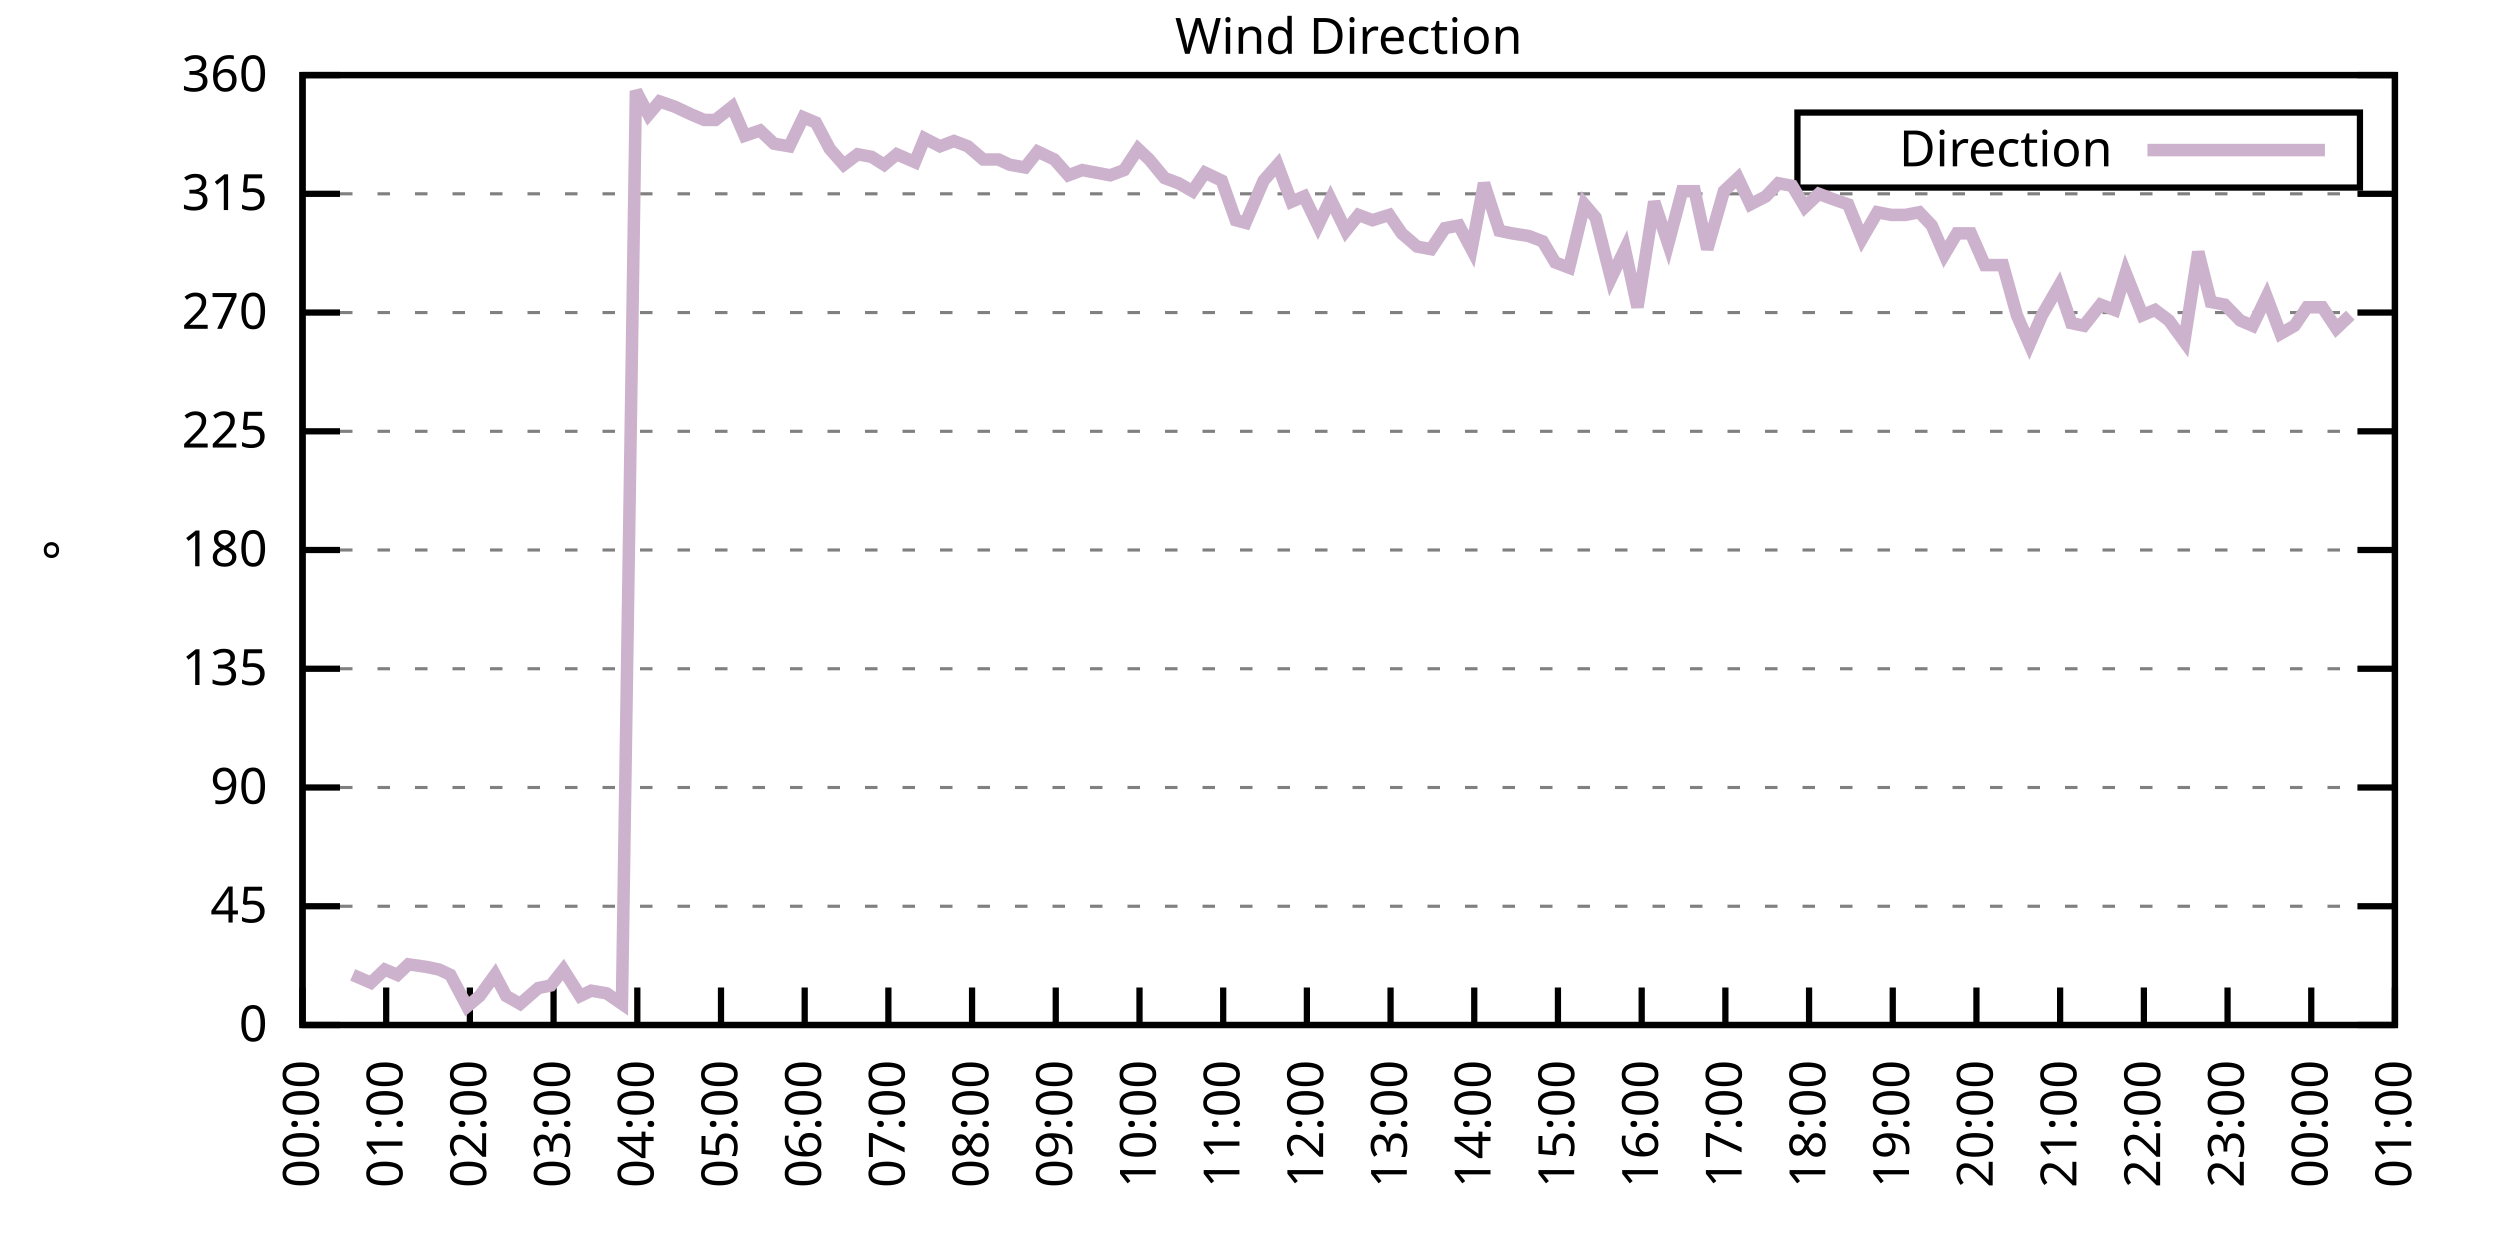
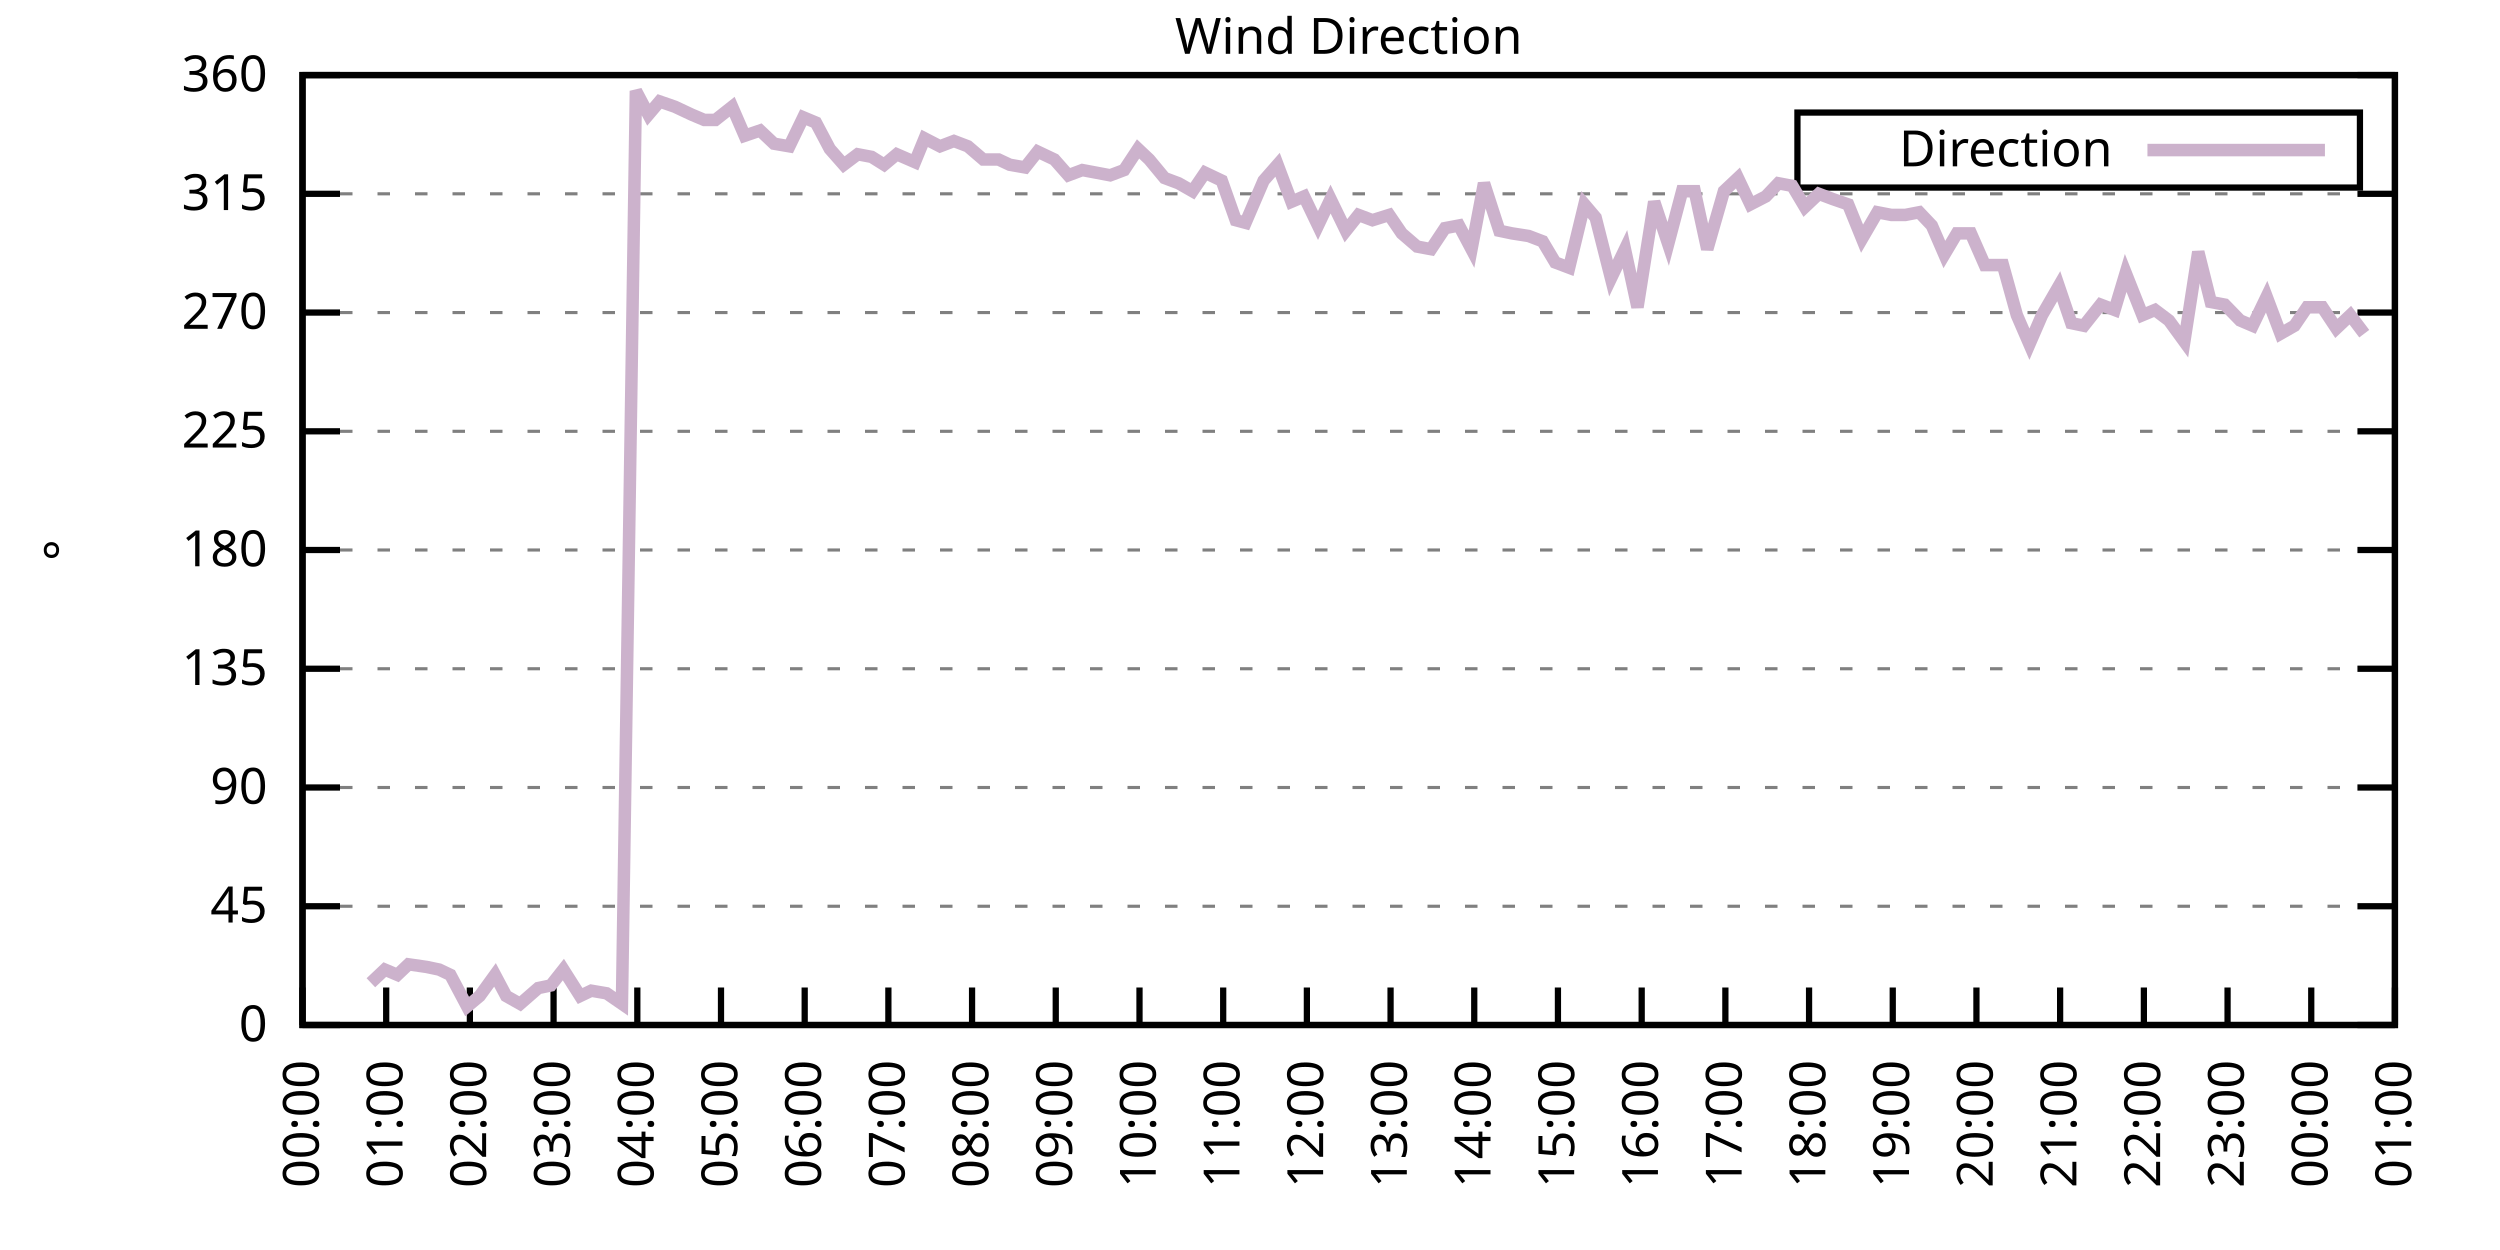
<svg xmlns="http://www.w3.org/2000/svg" xmlns:xlink="http://www.w3.org/1999/xlink" width="400" height="200" viewBox="0 0 400 200">
  <g id="gnuplot_canvas">
    <rect x="0" y="0" width="400" height="200" fill="none" />
    <defs>
      <circle id="gpDot" r="0.5" stroke-width="0.5" stroke="currentColor" />
      <path id="gpPt0" stroke-width="0.333" stroke="currentColor" d="M-1,0 h2 M0,-1 v2" />
      <path id="gpPt1" stroke-width="0.333" stroke="currentColor" d="M-1,-1 L1,1 M1,-1 L-1,1" />
      <path id="gpPt2" stroke-width="0.333" stroke="currentColor" d="M-1,0 L1,0 M0,-1 L0,1 M-1,-1 L1,1 M-1,1 L1,-1" />
      <rect id="gpPt3" stroke-width="0.333" stroke="currentColor" x="-1" y="-1" width="2" height="2" />
      <rect id="gpPt4" stroke-width="0.333" stroke="currentColor" fill="currentColor" x="-1" y="-1" width="2" height="2" />
      <circle id="gpPt5" stroke-width="0.333" stroke="currentColor" cx="0" cy="0" r="1" />
      <use xlink:href="#gpPt5" id="gpPt6" fill="currentColor" stroke="none" />
      <path id="gpPt7" stroke-width="0.333" stroke="currentColor" d="M0,-1.33 L-1.33,0.67 L1.33,0.67 z" />
      <use xlink:href="#gpPt7" id="gpPt8" fill="currentColor" stroke="none" />
      <use xlink:href="#gpPt7" id="gpPt9" stroke="currentColor" transform="rotate(180)" />
      <use xlink:href="#gpPt9" id="gpPt10" fill="currentColor" stroke="none" />
      <use xlink:href="#gpPt3" id="gpPt11" stroke="currentColor" transform="rotate(45)" />
      <use xlink:href="#gpPt11" id="gpPt12" fill="currentColor" stroke="none" />
      <path id="gpPt13" stroke-width="0.333" stroke="currentColor" d="M0,1.330 L1.265,0.411 L0.782,-1.067 L-0.782,-1.076 L-1.265,0.411 z" />
      <use xlink:href="#gpPt13" id="gpPt14" fill="currentColor" stroke="none" />
      <filter id="textbox" filterUnits="objectBoundingBox" x="0" y="0" height="1" width="1">
        <feFlood flood-color="white" flood-opacity="1" result="bgnd" />
        <feComposite in="SourceGraphic" in2="bgnd" operator="atop" />
      </filter>
      <filter id="greybox" filterUnits="objectBoundingBox" x="0" y="0" height="1" width="1">
        <feFlood flood-color="lightgrey" flood-opacity="1" result="grey" />
        <feComposite in="SourceGraphic" in2="grey" operator="atop" />
      </filter>
    </defs>
    <g fill="none" color="white" stroke="currentColor" stroke-width="1.00" stroke-linecap="butt" stroke-linejoin="miter">
</g>
    <g fill="none" color="black" stroke="currentColor" stroke-width="1.00" stroke-linecap="butt" stroke-linejoin="miter">
      <g stroke="none" shape-rendering="crispEdges">
        <polygon fill="rgb(255, 255, 255)" points="48.40,164.00 383.18,164.00 383.18,12.02 48.40,12.02 " />
      </g>
    </g>
    <g fill="none" color="black" stroke="currentColor" stroke-width="1.00" stroke-linecap="butt" stroke-linejoin="miter">
</g>
    <g fill="none" color="black" stroke="black" stroke-width="0.50" stroke-linecap="butt" stroke-linejoin="miter">
</g>
    <g fill="none" color="gray" stroke="currentColor" stroke-width="0.50" stroke-linecap="butt" stroke-linejoin="miter">
      <path stroke="gray" stroke-dasharray="2,4" class="gridline" d="M48.40,164.00 L383.19,164.00  " />
    </g>
    <g fill="none" color="gray" stroke="gray" stroke-width="1.00" stroke-linecap="butt" stroke-linejoin="miter">
</g>
    <g fill="none" color="black" stroke="currentColor" stroke-width="1.00" stroke-linecap="butt" stroke-linejoin="miter">
      <path stroke="black" d="M48.40,164.00 L54.40,164.00 M383.19,164.00 L377.19,164.00  " />
      <g transform="translate(42.80,166.60)" stroke="none" fill="black" font-family="Sans" font-size="8.00" text-anchor="end">
        <text>
          <tspan font-family="Sans"> 0</tspan>
        </text>
      </g>
    </g>
    <g fill="none" color="black" stroke="currentColor" stroke-width="1.00" stroke-linecap="butt" stroke-linejoin="miter">
</g>
    <g fill="none" color="black" stroke="black" stroke-width="0.50" stroke-linecap="butt" stroke-linejoin="miter">
</g>
    <g fill="none" color="gray" stroke="currentColor" stroke-width="0.50" stroke-linecap="butt" stroke-linejoin="miter">
      <path stroke="gray" stroke-dasharray="2,4" class="gridline" d="M48.40,145.00 L383.19,145.00  " />
    </g>
    <g fill="none" color="gray" stroke="gray" stroke-width="1.00" stroke-linecap="butt" stroke-linejoin="miter">
</g>
    <g fill="none" color="black" stroke="currentColor" stroke-width="1.00" stroke-linecap="butt" stroke-linejoin="miter">
      <path stroke="black" d="M48.40,145.00 L54.40,145.00 M383.19,145.00 L377.19,145.00  " />
      <g transform="translate(42.80,147.60)" stroke="none" fill="black" font-family="Sans" font-size="8.00" text-anchor="end">
        <text>
          <tspan font-family="Sans"> 45</tspan>
        </text>
      </g>
    </g>
    <g fill="none" color="black" stroke="currentColor" stroke-width="1.00" stroke-linecap="butt" stroke-linejoin="miter">
</g>
    <g fill="none" color="black" stroke="black" stroke-width="0.50" stroke-linecap="butt" stroke-linejoin="miter">
</g>
    <g fill="none" color="gray" stroke="currentColor" stroke-width="0.50" stroke-linecap="butt" stroke-linejoin="miter">
      <path stroke="gray" stroke-dasharray="2,4" class="gridline" d="M48.40,126.00 L383.19,126.00  " />
    </g>
    <g fill="none" color="gray" stroke="gray" stroke-width="1.00" stroke-linecap="butt" stroke-linejoin="miter">
</g>
    <g fill="none" color="black" stroke="currentColor" stroke-width="1.00" stroke-linecap="butt" stroke-linejoin="miter">
      <path stroke="black" d="M48.40,126.00 L54.40,126.00 M383.19,126.00 L377.19,126.00  " />
      <g transform="translate(42.80,128.60)" stroke="none" fill="black" font-family="Sans" font-size="8.00" text-anchor="end">
        <text>
          <tspan font-family="Sans"> 90</tspan>
        </text>
      </g>
    </g>
    <g fill="none" color="black" stroke="currentColor" stroke-width="1.00" stroke-linecap="butt" stroke-linejoin="miter">
</g>
    <g fill="none" color="black" stroke="black" stroke-width="0.50" stroke-linecap="butt" stroke-linejoin="miter">
</g>
    <g fill="none" color="gray" stroke="currentColor" stroke-width="0.50" stroke-linecap="butt" stroke-linejoin="miter">
      <path stroke="gray" stroke-dasharray="2,4" class="gridline" d="M48.40,107.00 L383.19,107.00  " />
    </g>
    <g fill="none" color="gray" stroke="gray" stroke-width="1.00" stroke-linecap="butt" stroke-linejoin="miter">
</g>
    <g fill="none" color="black" stroke="currentColor" stroke-width="1.00" stroke-linecap="butt" stroke-linejoin="miter">
      <path stroke="black" d="M48.40,107.00 L54.40,107.00 M383.19,107.00 L377.19,107.00  " />
      <g transform="translate(42.80,109.60)" stroke="none" fill="black" font-family="Sans" font-size="8.00" text-anchor="end">
        <text>
          <tspan font-family="Sans"> 135</tspan>
        </text>
      </g>
    </g>
    <g fill="none" color="black" stroke="currentColor" stroke-width="1.00" stroke-linecap="butt" stroke-linejoin="miter">
</g>
    <g fill="none" color="black" stroke="black" stroke-width="0.50" stroke-linecap="butt" stroke-linejoin="miter">
</g>
    <g fill="none" color="gray" stroke="currentColor" stroke-width="0.50" stroke-linecap="butt" stroke-linejoin="miter">
      <path stroke="gray" stroke-dasharray="2,4" class="gridline" d="M48.40,88.00 L383.19,88.00  " />
    </g>
    <g fill="none" color="gray" stroke="gray" stroke-width="1.00" stroke-linecap="butt" stroke-linejoin="miter">
</g>
    <g fill="none" color="black" stroke="currentColor" stroke-width="1.00" stroke-linecap="butt" stroke-linejoin="miter">
      <path stroke="black" d="M48.40,88.00 L54.40,88.00 M383.19,88.00 L377.19,88.00  " />
      <g transform="translate(42.80,90.60)" stroke="none" fill="black" font-family="Sans" font-size="8.00" text-anchor="end">
        <text>
          <tspan font-family="Sans"> 180</tspan>
        </text>
      </g>
    </g>
    <g fill="none" color="black" stroke="currentColor" stroke-width="1.00" stroke-linecap="butt" stroke-linejoin="miter">
</g>
    <g fill="none" color="black" stroke="black" stroke-width="0.50" stroke-linecap="butt" stroke-linejoin="miter">
</g>
    <g fill="none" color="gray" stroke="currentColor" stroke-width="0.50" stroke-linecap="butt" stroke-linejoin="miter">
      <path stroke="gray" stroke-dasharray="2,4" class="gridline" d="M48.40,69.01 L383.19,69.01  " />
    </g>
    <g fill="none" color="gray" stroke="gray" stroke-width="1.00" stroke-linecap="butt" stroke-linejoin="miter">
</g>
    <g fill="none" color="black" stroke="currentColor" stroke-width="1.00" stroke-linecap="butt" stroke-linejoin="miter">
      <path stroke="black" d="M48.40,69.01 L54.40,69.01 M383.19,69.01 L377.19,69.01  " />
      <g transform="translate(42.80,71.61)" stroke="none" fill="black" font-family="Sans" font-size="8.00" text-anchor="end">
        <text>
          <tspan font-family="Sans"> 225</tspan>
        </text>
      </g>
    </g>
    <g fill="none" color="black" stroke="currentColor" stroke-width="1.00" stroke-linecap="butt" stroke-linejoin="miter">
</g>
    <g fill="none" color="black" stroke="black" stroke-width="0.50" stroke-linecap="butt" stroke-linejoin="miter">
</g>
    <g fill="none" color="gray" stroke="currentColor" stroke-width="0.50" stroke-linecap="butt" stroke-linejoin="miter">
      <path stroke="gray" stroke-dasharray="2,4" class="gridline" d="M48.40,50.01 L383.19,50.01  " />
    </g>
    <g fill="none" color="gray" stroke="gray" stroke-width="1.00" stroke-linecap="butt" stroke-linejoin="miter">
</g>
    <g fill="none" color="black" stroke="currentColor" stroke-width="1.00" stroke-linecap="butt" stroke-linejoin="miter">
      <path stroke="black" d="M48.40,50.01 L54.40,50.01 M383.19,50.01 L377.19,50.01  " />
      <g transform="translate(42.80,52.61)" stroke="none" fill="black" font-family="Sans" font-size="8.00" text-anchor="end">
        <text>
          <tspan font-family="Sans"> 270</tspan>
        </text>
      </g>
    </g>
    <g fill="none" color="black" stroke="currentColor" stroke-width="1.00" stroke-linecap="butt" stroke-linejoin="miter">
</g>
    <g fill="none" color="black" stroke="black" stroke-width="0.50" stroke-linecap="butt" stroke-linejoin="miter">
</g>
    <g fill="none" color="gray" stroke="currentColor" stroke-width="0.50" stroke-linecap="butt" stroke-linejoin="miter">
      <path stroke="gray" stroke-dasharray="2,4" class="gridline" d="M48.40,31.01 L383.19,31.01  " />
    </g>
    <g fill="none" color="gray" stroke="gray" stroke-width="1.00" stroke-linecap="butt" stroke-linejoin="miter">
</g>
    <g fill="none" color="black" stroke="currentColor" stroke-width="1.00" stroke-linecap="butt" stroke-linejoin="miter">
      <path stroke="black" d="M48.40,31.01 L54.40,31.01 M383.19,31.01 L377.19,31.01  " />
      <g transform="translate(42.80,33.61)" stroke="none" fill="black" font-family="Sans" font-size="8.00" text-anchor="end">
        <text>
          <tspan font-family="Sans"> 315</tspan>
        </text>
      </g>
    </g>
    <g fill="none" color="black" stroke="currentColor" stroke-width="1.00" stroke-linecap="butt" stroke-linejoin="miter">
</g>
    <g fill="none" color="black" stroke="black" stroke-width="0.50" stroke-linecap="butt" stroke-linejoin="miter">
</g>
    <g fill="none" color="gray" stroke="currentColor" stroke-width="0.50" stroke-linecap="butt" stroke-linejoin="miter">
      <path stroke="gray" stroke-dasharray="2,4" class="gridline" d="M48.40,12.01 L383.19,12.01  " />
    </g>
    <g fill="none" color="gray" stroke="gray" stroke-width="1.00" stroke-linecap="butt" stroke-linejoin="miter">
</g>
    <g fill="none" color="black" stroke="currentColor" stroke-width="1.00" stroke-linecap="butt" stroke-linejoin="miter">
      <path stroke="black" d="M48.40,12.01 L54.40,12.01 M383.19,12.01 L377.19,12.01  " />
      <g transform="translate(42.80,14.61)" stroke="none" fill="black" font-family="Sans" font-size="8.00" text-anchor="end">
        <text>
          <tspan font-family="Sans"> 360</tspan>
        </text>
      </g>
    </g>
    <g fill="none" color="black" stroke="currentColor" stroke-width="1.00" stroke-linecap="butt" stroke-linejoin="miter">
      <path stroke="black" d="M48.40,164.00 L48.40,158.00  " />
      <g transform="translate(51.00,169.60) rotate(270.00)" stroke="none" fill="black" font-family="Sans" font-size="8.00" text-anchor="end">
        <text>
          <tspan font-family="Sans">00:00</tspan>
        </text>
      </g>
    </g>
    <g fill="none" color="black" stroke="currentColor" stroke-width="1.00" stroke-linecap="butt" stroke-linejoin="miter">
      <path stroke="black" d="M61.79,164.00 L61.79,158.00  " />
      <g transform="translate(64.39,169.60) rotate(270.00)" stroke="none" fill="black" font-family="Sans" font-size="8.00" text-anchor="end">
        <text>
          <tspan font-family="Sans">01:00</tspan>
        </text>
      </g>
    </g>
    <g fill="none" color="black" stroke="currentColor" stroke-width="1.00" stroke-linecap="butt" stroke-linejoin="miter">
      <path stroke="black" d="M75.18,164.00 L75.18,158.00  " />
      <g transform="translate(77.78,169.60) rotate(270.00)" stroke="none" fill="black" font-family="Sans" font-size="8.00" text-anchor="end">
        <text>
          <tspan font-family="Sans">02:00</tspan>
        </text>
      </g>
    </g>
    <g fill="none" color="black" stroke="currentColor" stroke-width="1.00" stroke-linecap="butt" stroke-linejoin="miter">
      <path stroke="black" d="M88.57,164.00 L88.57,158.00  " />
      <g transform="translate(91.17,169.60) rotate(270.00)" stroke="none" fill="black" font-family="Sans" font-size="8.00" text-anchor="end">
        <text>
          <tspan font-family="Sans">03:00</tspan>
        </text>
      </g>
    </g>
    <g fill="none" color="black" stroke="currentColor" stroke-width="1.00" stroke-linecap="butt" stroke-linejoin="miter">
      <path stroke="black" d="M101.97,164.00 L101.97,158.00  " />
      <g transform="translate(104.57,169.60) rotate(270.00)" stroke="none" fill="black" font-family="Sans" font-size="8.00" text-anchor="end">
        <text>
          <tspan font-family="Sans">04:00</tspan>
        </text>
      </g>
    </g>
    <g fill="none" color="black" stroke="currentColor" stroke-width="1.00" stroke-linecap="butt" stroke-linejoin="miter">
      <path stroke="black" d="M115.36,164.00 L115.36,158.00  " />
      <g transform="translate(117.96,169.60) rotate(270.00)" stroke="none" fill="black" font-family="Sans" font-size="8.00" text-anchor="end">
        <text>
          <tspan font-family="Sans">05:00</tspan>
        </text>
      </g>
    </g>
    <g fill="none" color="black" stroke="currentColor" stroke-width="1.00" stroke-linecap="butt" stroke-linejoin="miter">
      <path stroke="black" d="M128.75,164.00 L128.75,158.00  " />
      <g transform="translate(131.35,169.60) rotate(270.00)" stroke="none" fill="black" font-family="Sans" font-size="8.00" text-anchor="end">
        <text>
          <tspan font-family="Sans">06:00</tspan>
        </text>
      </g>
    </g>
    <g fill="none" color="black" stroke="currentColor" stroke-width="1.00" stroke-linecap="butt" stroke-linejoin="miter">
      <path stroke="black" d="M142.14,164.00 L142.14,158.00  " />
      <g transform="translate(144.74,169.60) rotate(270.00)" stroke="none" fill="black" font-family="Sans" font-size="8.00" text-anchor="end">
        <text>
          <tspan font-family="Sans">07:00</tspan>
        </text>
      </g>
    </g>
    <g fill="none" color="black" stroke="currentColor" stroke-width="1.00" stroke-linecap="butt" stroke-linejoin="miter">
      <path stroke="black" d="M155.53,164.00 L155.53,158.00  " />
      <g transform="translate(158.13,169.60) rotate(270.00)" stroke="none" fill="black" font-family="Sans" font-size="8.00" text-anchor="end">
        <text>
          <tspan font-family="Sans">08:00</tspan>
        </text>
      </g>
    </g>
    <g fill="none" color="black" stroke="currentColor" stroke-width="1.00" stroke-linecap="butt" stroke-linejoin="miter">
      <path stroke="black" d="M168.92,164.00 L168.92,158.00  " />
      <g transform="translate(171.52,169.60) rotate(270.00)" stroke="none" fill="black" font-family="Sans" font-size="8.00" text-anchor="end">
        <text>
          <tspan font-family="Sans">09:00</tspan>
        </text>
      </g>
    </g>
    <g fill="none" color="black" stroke="currentColor" stroke-width="1.00" stroke-linecap="butt" stroke-linejoin="miter">
      <path stroke="black" d="M182.32,164.00 L182.32,158.00  " />
      <g transform="translate(184.92,169.60) rotate(270.00)" stroke="none" fill="black" font-family="Sans" font-size="8.00" text-anchor="end">
        <text>
          <tspan font-family="Sans">10:00</tspan>
        </text>
      </g>
    </g>
    <g fill="none" color="black" stroke="currentColor" stroke-width="1.00" stroke-linecap="butt" stroke-linejoin="miter">
      <path stroke="black" d="M195.71,164.00 L195.71,158.00  " />
      <g transform="translate(198.31,169.60) rotate(270.00)" stroke="none" fill="black" font-family="Sans" font-size="8.00" text-anchor="end">
        <text>
          <tspan font-family="Sans">11:00</tspan>
        </text>
      </g>
    </g>
    <g fill="none" color="black" stroke="currentColor" stroke-width="1.00" stroke-linecap="butt" stroke-linejoin="miter">
      <path stroke="black" d="M209.10,164.00 L209.10,158.00  " />
      <g transform="translate(211.70,169.60) rotate(270.00)" stroke="none" fill="black" font-family="Sans" font-size="8.00" text-anchor="end">
        <text>
          <tspan font-family="Sans">12:00</tspan>
        </text>
      </g>
    </g>
    <g fill="none" color="black" stroke="currentColor" stroke-width="1.00" stroke-linecap="butt" stroke-linejoin="miter">
      <path stroke="black" d="M222.49,164.00 L222.49,158.00  " />
      <g transform="translate(225.09,169.60) rotate(270.00)" stroke="none" fill="black" font-family="Sans" font-size="8.00" text-anchor="end">
        <text>
          <tspan font-family="Sans">13:00</tspan>
        </text>
      </g>
    </g>
    <g fill="none" color="black" stroke="currentColor" stroke-width="1.00" stroke-linecap="butt" stroke-linejoin="miter">
      <path stroke="black" d="M235.88,164.00 L235.88,158.00  " />
      <g transform="translate(238.48,169.60) rotate(270.00)" stroke="none" fill="black" font-family="Sans" font-size="8.00" text-anchor="end">
        <text>
          <tspan font-family="Sans">14:00</tspan>
        </text>
      </g>
    </g>
    <g fill="none" color="black" stroke="currentColor" stroke-width="1.00" stroke-linecap="butt" stroke-linejoin="miter">
      <path stroke="black" d="M249.27,164.00 L249.27,158.00  " />
      <g transform="translate(251.87,169.60) rotate(270.00)" stroke="none" fill="black" font-family="Sans" font-size="8.00" text-anchor="end">
        <text>
          <tspan font-family="Sans">15:00</tspan>
        </text>
      </g>
    </g>
    <g fill="none" color="black" stroke="currentColor" stroke-width="1.00" stroke-linecap="butt" stroke-linejoin="miter">
      <path stroke="black" d="M262.67,164.00 L262.67,158.00  " />
      <g transform="translate(265.27,169.60) rotate(270.00)" stroke="none" fill="black" font-family="Sans" font-size="8.00" text-anchor="end">
        <text>
          <tspan font-family="Sans">16:00</tspan>
        </text>
      </g>
    </g>
    <g fill="none" color="black" stroke="currentColor" stroke-width="1.00" stroke-linecap="butt" stroke-linejoin="miter">
      <path stroke="black" d="M276.06,164.00 L276.06,158.00  " />
      <g transform="translate(278.66,169.60) rotate(270.00)" stroke="none" fill="black" font-family="Sans" font-size="8.00" text-anchor="end">
        <text>
          <tspan font-family="Sans">17:00</tspan>
        </text>
      </g>
    </g>
    <g fill="none" color="black" stroke="currentColor" stroke-width="1.00" stroke-linecap="butt" stroke-linejoin="miter">
      <path stroke="black" d="M289.45,164.00 L289.45,158.00  " />
      <g transform="translate(292.05,169.60) rotate(270.00)" stroke="none" fill="black" font-family="Sans" font-size="8.00" text-anchor="end">
        <text>
          <tspan font-family="Sans">18:00</tspan>
        </text>
      </g>
    </g>
    <g fill="none" color="black" stroke="currentColor" stroke-width="1.00" stroke-linecap="butt" stroke-linejoin="miter">
      <path stroke="black" d="M302.84,164.00 L302.84,158.00  " />
      <g transform="translate(305.44,169.60) rotate(270.00)" stroke="none" fill="black" font-family="Sans" font-size="8.00" text-anchor="end">
        <text>
          <tspan font-family="Sans">19:00</tspan>
        </text>
      </g>
    </g>
    <g fill="none" color="black" stroke="currentColor" stroke-width="1.00" stroke-linecap="butt" stroke-linejoin="miter">
      <path stroke="black" d="M316.23,164.00 L316.23,158.00  " />
      <g transform="translate(318.83,169.60) rotate(270.00)" stroke="none" fill="black" font-family="Sans" font-size="8.00" text-anchor="end">
        <text>
          <tspan font-family="Sans">20:00</tspan>
        </text>
      </g>
    </g>
    <g fill="none" color="black" stroke="currentColor" stroke-width="1.00" stroke-linecap="butt" stroke-linejoin="miter">
      <path stroke="black" d="M329.62,164.00 L329.62,158.00  " />
      <g transform="translate(332.22,169.60) rotate(270.00)" stroke="none" fill="black" font-family="Sans" font-size="8.00" text-anchor="end">
        <text>
          <tspan font-family="Sans">21:00</tspan>
        </text>
      </g>
    </g>
    <g fill="none" color="black" stroke="currentColor" stroke-width="1.00" stroke-linecap="butt" stroke-linejoin="miter">
      <path stroke="black" d="M343.02,164.00 L343.02,158.00  " />
      <g transform="translate(345.62,169.60) rotate(270.00)" stroke="none" fill="black" font-family="Sans" font-size="8.00" text-anchor="end">
        <text>
          <tspan font-family="Sans">22:00</tspan>
        </text>
      </g>
    </g>
    <g fill="none" color="black" stroke="currentColor" stroke-width="1.00" stroke-linecap="butt" stroke-linejoin="miter">
      <path stroke="black" d="M356.41,164.00 L356.41,158.00  " />
      <g transform="translate(359.01,169.60) rotate(270.00)" stroke="none" fill="black" font-family="Sans" font-size="8.00" text-anchor="end">
        <text>
          <tspan font-family="Sans">23:00</tspan>
        </text>
      </g>
    </g>
    <g fill="none" color="black" stroke="currentColor" stroke-width="1.00" stroke-linecap="butt" stroke-linejoin="miter">
      <path stroke="black" d="M369.80,164.00 L369.80,158.00  " />
      <g transform="translate(372.40,169.60) rotate(270.00)" stroke="none" fill="black" font-family="Sans" font-size="8.00" text-anchor="end">
        <text>
          <tspan font-family="Sans">00:00</tspan>
        </text>
      </g>
    </g>
    <g fill="none" color="black" stroke="currentColor" stroke-width="1.00" stroke-linecap="butt" stroke-linejoin="miter">
      <path stroke="black" d="M383.19,164.00 L383.19,158.00  " />
      <g transform="translate(385.79,169.60) rotate(270.00)" stroke="none" fill="black" font-family="Sans" font-size="8.00" text-anchor="end">
        <text>
          <tspan font-family="Sans">01:00</tspan>
        </text>
      </g>
    </g>
    <g fill="none" color="black" stroke="currentColor" stroke-width="1.00" stroke-linecap="butt" stroke-linejoin="miter">
</g>
    <g fill="none" color="black" stroke="currentColor" stroke-width="1.00" stroke-linecap="butt" stroke-linejoin="miter">
      <path stroke="black" d="M48.40,12.01 L48.40,164.00 L383.19,164.00 L383.19,12.01 L48.40,12.01 Z  " />
    </g>
    <g fill="none" color="black" stroke="currentColor" stroke-width="1.00" stroke-linecap="butt" stroke-linejoin="miter">
</g>
    <g fill="none" color="black" stroke="currentColor" stroke-width="1.00" stroke-linecap="butt" stroke-linejoin="miter">
      <path stroke="black" d="M287.59,30.01 L287.59,18.01 L377.59,18.01 L377.59,30.01 L287.59,30.01 Z  " />
    </g>
    <g id="Wind_direction_plot_1">
      <g fill="none" color="white" stroke="black" stroke-width="2.00" stroke-linecap="butt" stroke-linejoin="miter">
</g>
      <g fill="none" color="black" stroke="currentColor" stroke-width="2.00" stroke-linecap="butt" stroke-linejoin="miter">
        <g transform="translate(337.99,26.61)" stroke="none" fill="black" font-family="Sans" font-size="8.00" text-anchor="end">
          <text>
            <tspan font-family="Sans">Direction</tspan>
          </text>
        </g>
      </g>
      <g fill="none" color="black" stroke="currentColor" stroke-width="2.00" stroke-linecap="butt" stroke-linejoin="miter">
-         <path stroke="rgb(204, 178, 204)" d="M343.59,24.01 L371.99,24.01 M56.43,155.98 L59.34,157.24 L61.57,155.13 L63.58,155.98 L65.36,154.29 L68.26,154.71   L70.27,155.13 L72.06,155.98 L74.74,161.04 L76.75,159.36 L79.20,155.98 L80.99,159.36 L83.22,160.62 L86.12,158.09   L88.13,157.67 L90.14,155.13 L92.82,159.36 L94.60,158.51 L97.06,158.93 L99.51,160.62 L101.74,14.54 L103.75,18.34   L105.54,16.23 L107.99,17.08 L110.67,18.34 L112.68,19.19 L114.47,19.19 L117.14,17.08 L119.15,21.72 L121.61,20.88   L123.84,22.99 L126.29,23.41 L128.53,18.77 L130.54,19.61 L132.77,23.83 L135.00,26.36 L137.23,24.68 L139.46,25.10   L141.47,26.36 L143.48,24.68 L146.38,25.94 L147.94,22.14 L150.40,23.41 L152.63,22.56 L154.86,23.41 L157.32,25.52   L159.77,25.52 L161.56,26.36 L164.01,26.79 L166.02,24.25 L168.70,25.52 L170.93,28.05 L173.17,27.21 L175.40,27.63   L177.63,28.05 L179.86,27.21 L182.09,23.83 L183.88,25.52 L186.33,28.48 L188.57,29.32 L190.80,30.59 L192.81,27.63   L195.48,28.90 L197.72,35.23 L199.28,35.65 L202.18,28.90 L204.41,26.36 L206.64,32.28 L208.65,31.43 L210.88,36.08   L212.89,31.85 L215.35,36.92 L217.36,34.39 L219.59,35.23 L222.27,34.39 L224.28,37.34 L226.73,39.45 L228.96,39.87   L231.20,36.50 L233.43,36.08 L235.44,39.87 L237.44,29.32 L239.90,36.92 L241.91,37.34 L244.59,37.76 L246.82,38.61   L248.83,41.99 L251.06,42.83 L253.51,32.70 L255.30,34.81 L257.76,44.52 L259.99,39.87 L262.00,49.16 L264.67,32.28   L266.91,39.03 L269.14,30.59 L271.15,30.59 L273.16,39.87 L275.83,30.59 L278.07,28.48 L280.07,32.70 L282.53,31.43   L284.54,29.32 L286.77,29.74 L288.78,33.12 L291.01,31.01 L293.24,31.85 L295.70,32.70 L297.93,38.19 L300.39,33.96   L302.62,34.39 L304.85,34.39 L307.08,33.96 L309.09,36.08 L311.10,40.72 L313.11,37.34 L315.34,37.34 L317.57,42.41   L320.47,42.41 L322.70,50.43 L324.71,55.07 L326.72,50.43 L329.40,45.79 L331.41,51.70 L333.42,52.12 L336.10,48.74   L338.33,49.59 L340.11,43.67 L342.79,50.43 L344.80,49.59 L347.03,51.27 L349.49,54.65 L351.72,40.30 L353.73,48.32   L355.96,48.74 L358.42,51.27 L360.42,52.12 L362.66,47.47 L364.89,53.39 L367.12,52.12 L369.13,49.16 L371.58,49.16   L373.82,52.54 L376.05,50.43  " />
+         <path stroke="rgb(204, 178, 204)" d="M343.59,24.01 L371.99,24.01 M59.34,157.24 L61.57,155.13 L63.58,155.98 L65.36,154.29 L68.26,154.71 L70.27,155.13   L72.06,155.98 L74.74,161.04 L76.75,159.36 L79.20,155.98 L80.99,159.36 L83.22,160.62 L86.12,158.09 L88.13,157.67   L90.14,155.13 L92.82,159.36 L94.60,158.51 L97.06,158.93 L99.51,160.62 L101.74,14.54 L103.75,18.34 L105.54,16.23   L107.99,17.08 L110.67,18.34 L112.68,19.19 L114.47,19.19 L117.14,17.08 L119.15,21.72 L121.61,20.88 L123.84,22.99   L126.29,23.41 L128.53,18.77 L130.54,19.61 L132.77,23.83 L135.00,26.36 L137.23,24.68 L139.46,25.10 L141.47,26.36   L143.48,24.68 L146.38,25.94 L147.94,22.14 L150.40,23.41 L152.63,22.56 L154.86,23.41 L157.32,25.52 L159.77,25.52   L161.56,26.36 L164.01,26.79 L166.02,24.25 L168.70,25.52 L170.93,28.05 L173.17,27.21 L175.40,27.63 L177.63,28.05   L179.86,27.21 L182.09,23.83 L183.88,25.52 L186.33,28.48 L188.57,29.32 L190.80,30.59 L192.81,27.63 L195.48,28.90   L197.72,35.23 L199.28,35.65 L202.18,28.90 L204.41,26.36 L206.64,32.28 L208.65,31.43 L210.88,36.08 L212.89,31.85   L215.35,36.92 L217.36,34.39 L219.59,35.23 L222.27,34.39 L224.28,37.34 L226.73,39.45 L228.96,39.87 L231.20,36.50   L233.43,36.08 L235.44,39.87 L237.44,29.32 L239.90,36.92 L241.91,37.34 L244.59,37.76 L246.82,38.61 L248.83,41.99   L251.06,42.83 L253.51,32.70 L255.30,34.81 L257.76,44.52 L259.99,39.87 L262.00,49.16 L264.67,32.28 L266.91,39.03   L269.14,30.59 L271.15,30.59 L273.16,39.87 L275.83,30.59 L278.07,28.48 L280.07,32.70 L282.53,31.43 L284.54,29.32   L286.77,29.74 L288.78,33.12 L291.01,31.01 L293.24,31.85 L295.70,32.70 L297.93,38.19 L300.39,33.96 L302.62,34.39   L304.85,34.39 L307.08,33.96 L309.09,36.08 L311.10,40.72 L313.11,37.34 L315.34,37.34 L317.57,42.41 L320.47,42.41   L322.70,50.43 L324.71,55.07 L326.72,50.43 L329.40,45.79 L331.41,51.70 L333.42,52.12 L336.10,48.74 L338.33,49.59   L340.11,43.67 L342.79,50.43 L344.80,49.59 L347.03,51.27 L349.49,54.65 L351.72,40.30 L353.73,48.32 L355.96,48.74   L358.42,51.27 L360.42,52.12 L362.66,47.47 L364.89,53.39 L367.12,52.12 L369.13,49.16 L371.58,49.16 L373.82,52.54   L376.05,50.43 L378.28,53.39  " />
      </g>
    </g>
    <g fill="none" color="black" stroke="currentColor" stroke-width="2.00" stroke-linecap="butt" stroke-linejoin="miter">
</g>
    <g fill="none" color="black" stroke="black" stroke-width="1.00" stroke-linecap="butt" stroke-linejoin="miter">
</g>
    <g fill="none" color="black" stroke="currentColor" stroke-width="1.00" stroke-linecap="butt" stroke-linejoin="miter">
      <path stroke="black" d="M48.40,12.01 L48.40,164.00 L383.19,164.00 L383.19,12.01 L48.40,12.01 Z  " />
      <g transform="translate(12.80,88.01) rotate(270.00)" stroke="none" fill="black" font-family="Sans" font-size="8.00" text-anchor="middle">
        <text>
          <tspan font-family="Sans">°</tspan>
        </text>
      </g>
    </g>
    <g fill="none" color="black" stroke="currentColor" stroke-width="1.00" stroke-linecap="butt" stroke-linejoin="miter">
</g>
    <g fill="none" color="black" stroke="currentColor" stroke-width="1.00" stroke-linecap="butt" stroke-linejoin="miter">
      <g transform="translate(215.79,8.61)" stroke="none" fill="black" font-family="Sans" font-size="8.00" text-anchor="middle">
        <text>
          <tspan font-family="Sans">Wind Direction</tspan>
        </text>
      </g>
    </g>
    <g fill="none" color="black" stroke="currentColor" stroke-width="1.00" stroke-linecap="butt" stroke-linejoin="miter">
</g>
  </g>
</svg>
